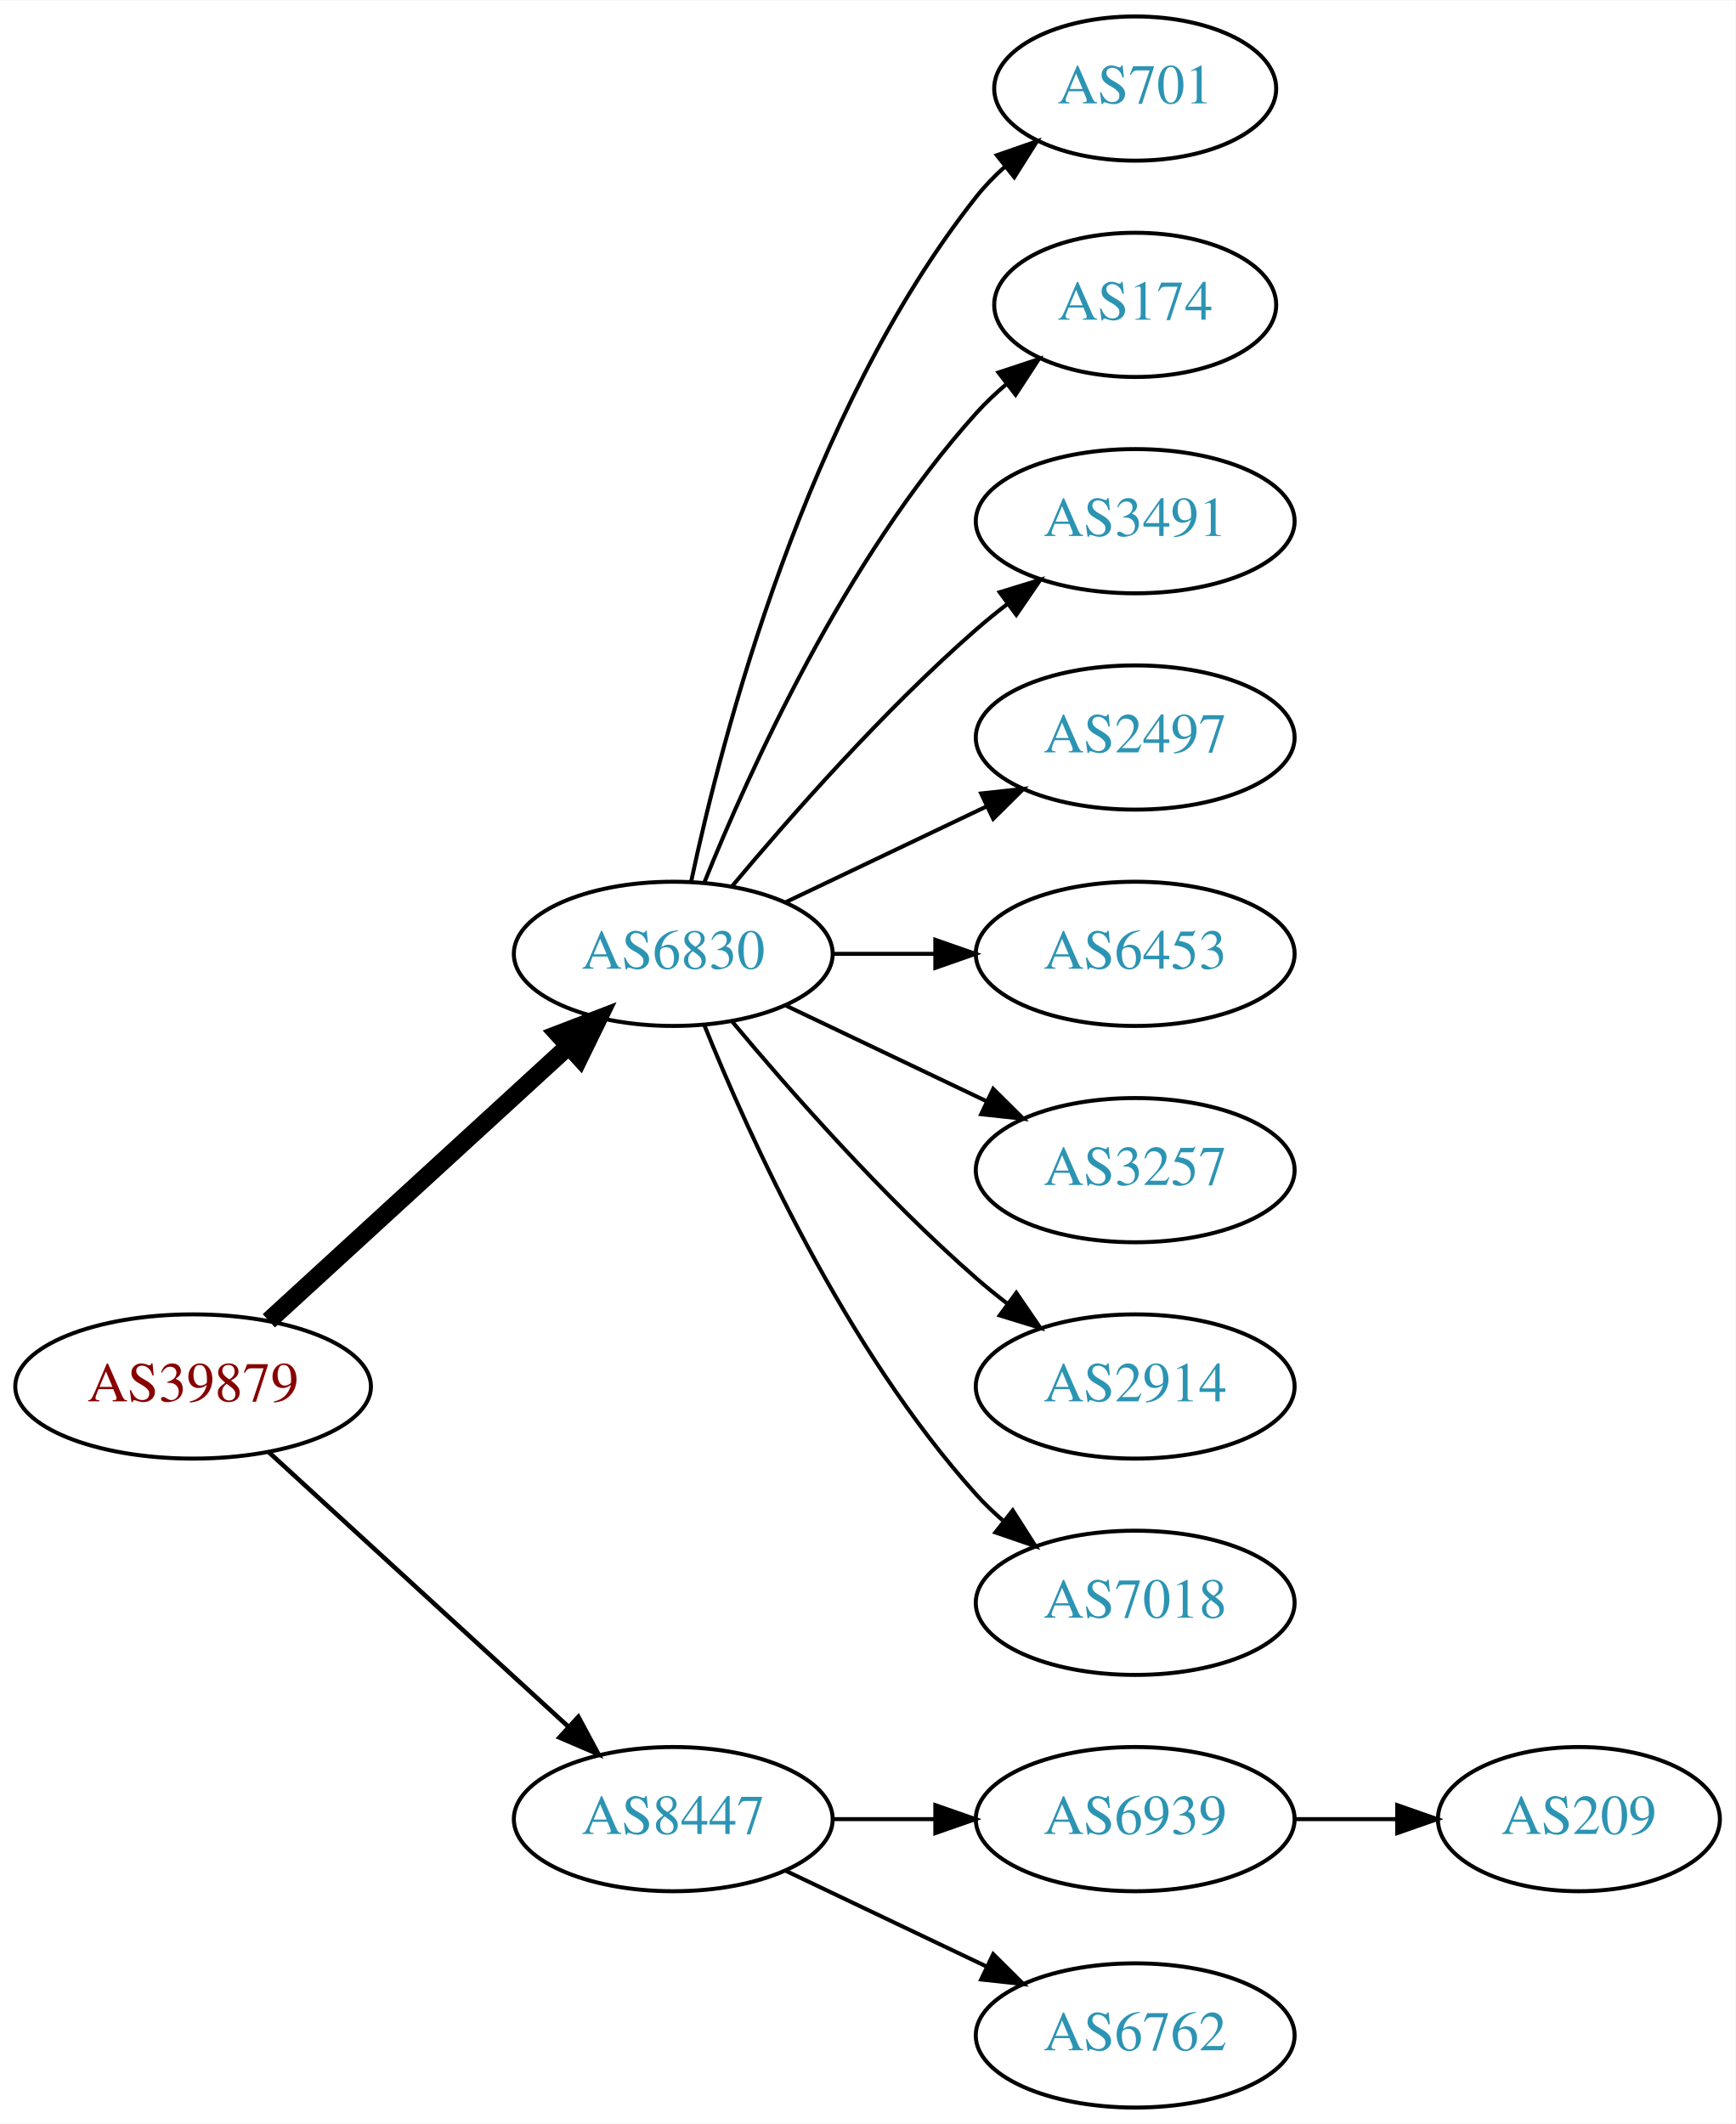
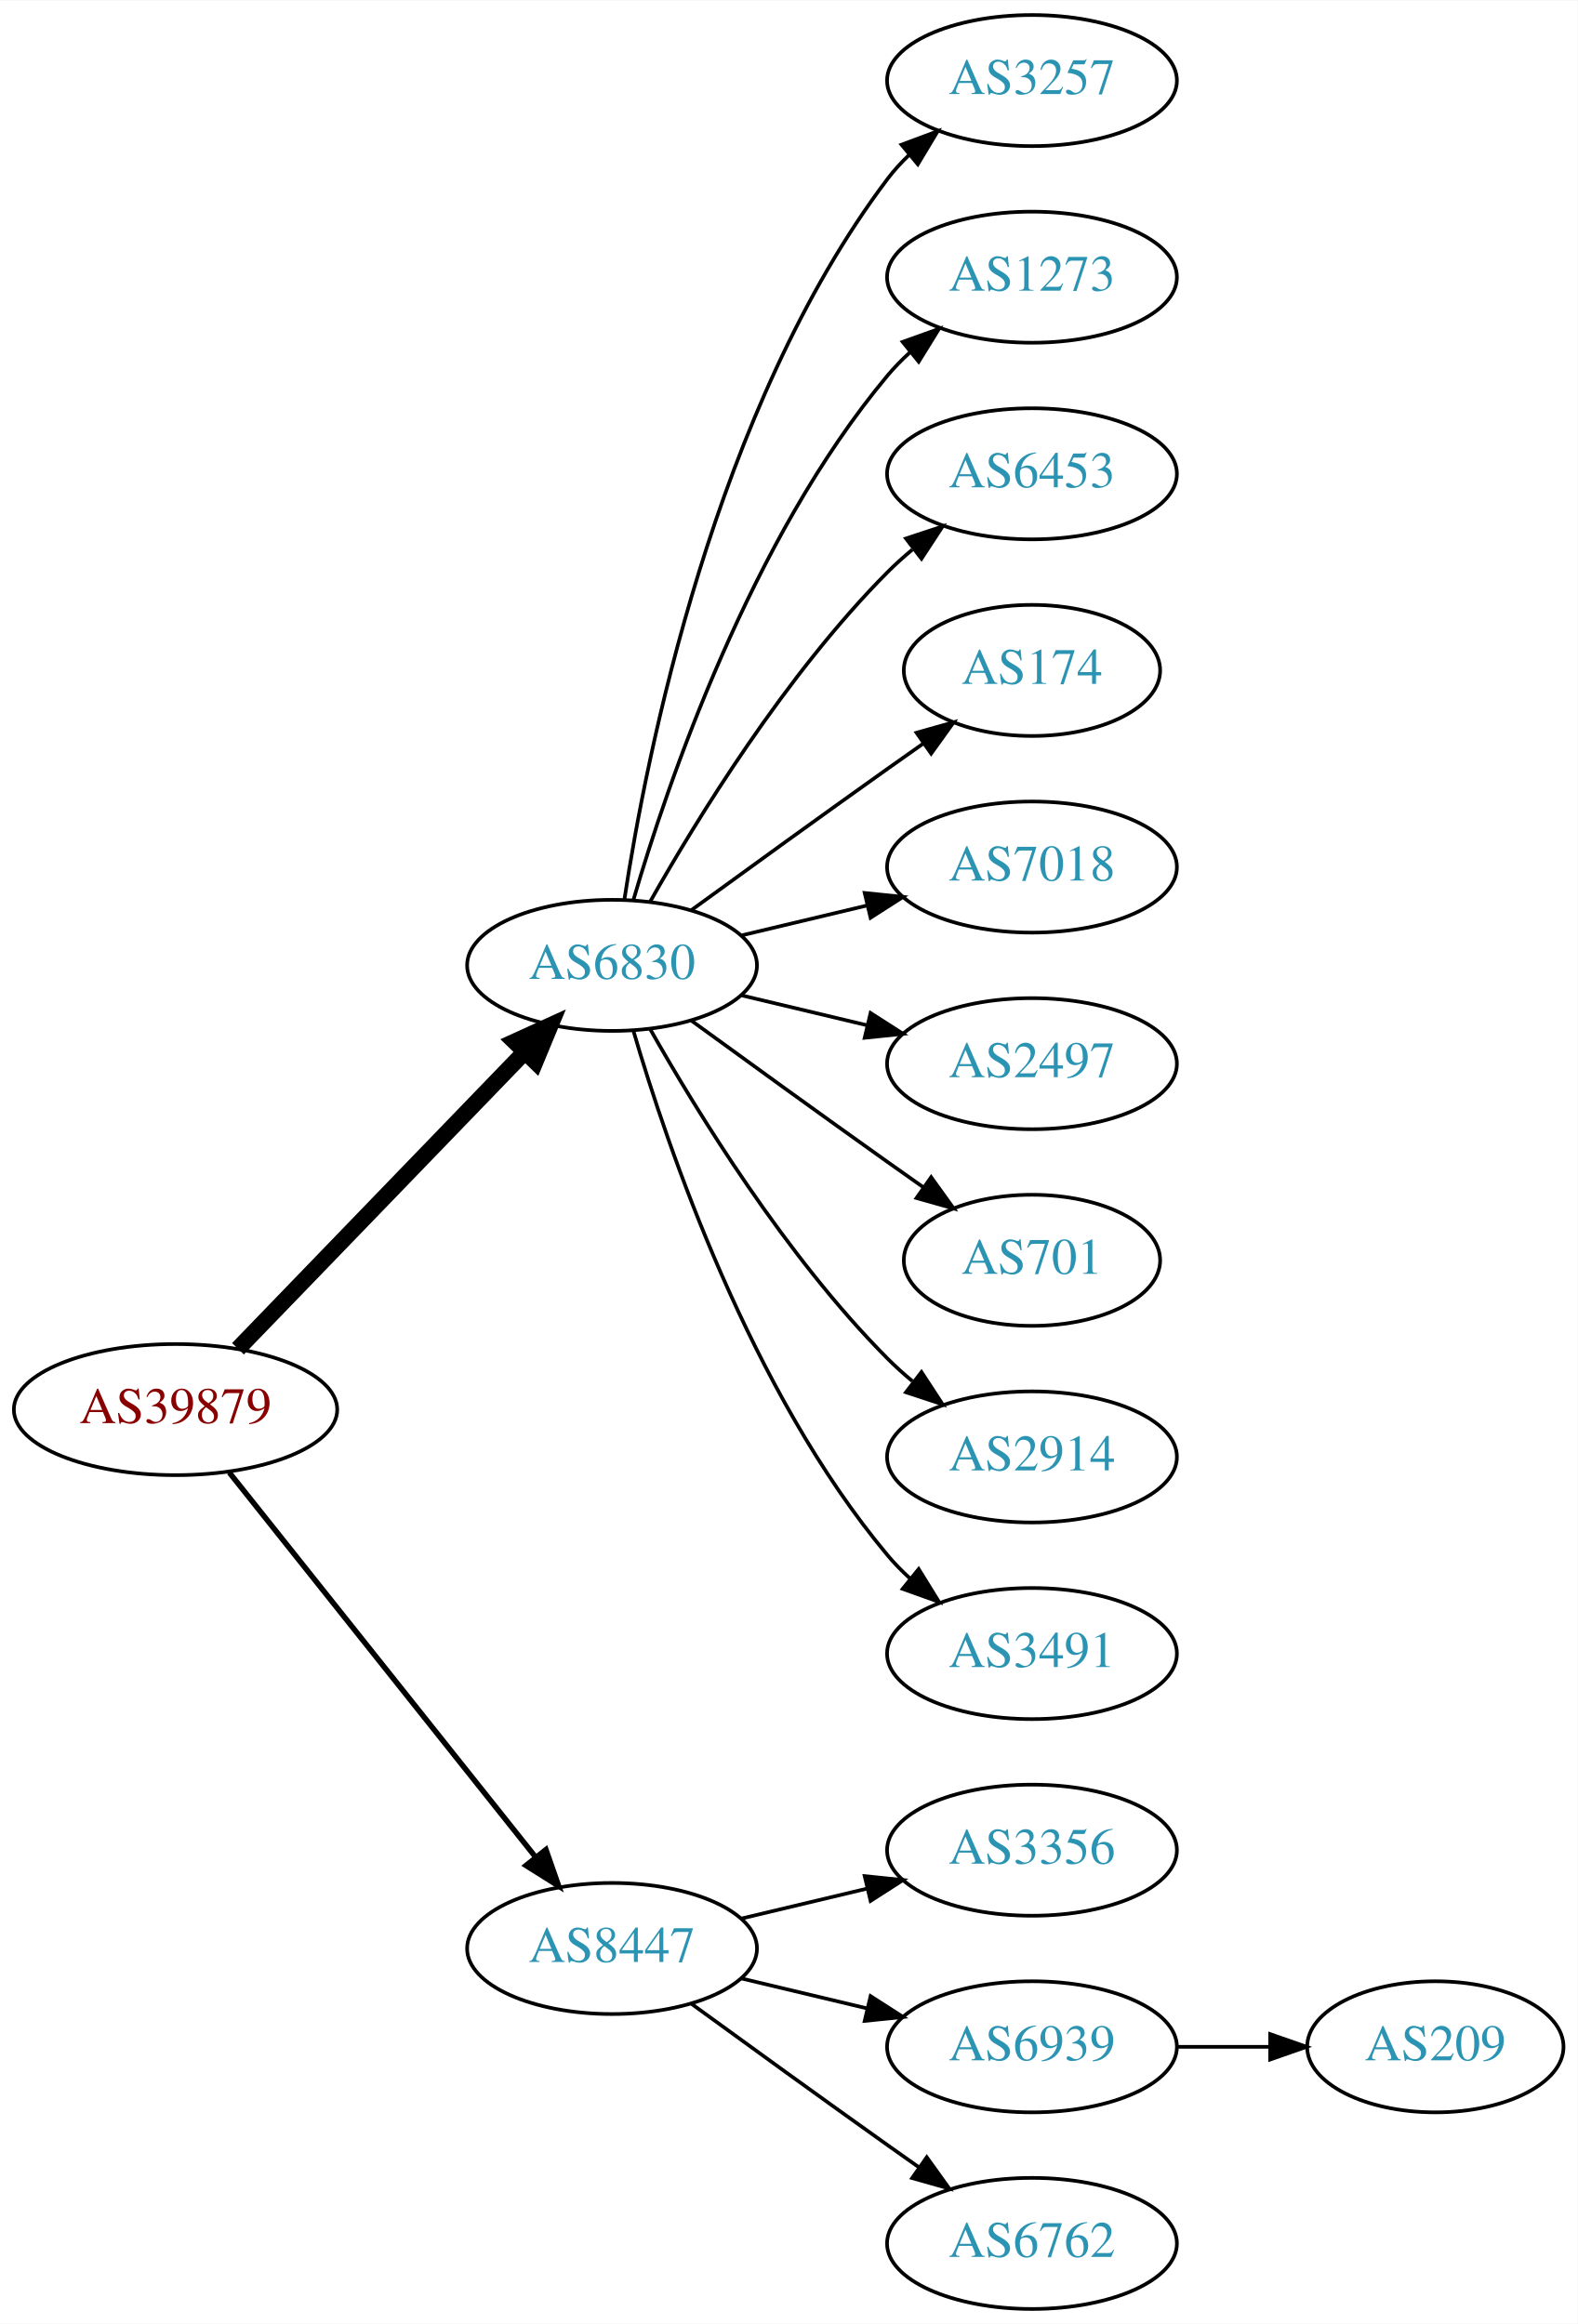
- <svg xmlns="http://www.w3.org/2000/svg" xmlns:xlink="http://www.w3.org/1999/xlink" width="433pt" height="530pt" viewBox="0.00 0.00 433.17 530.00">
-   <g id="graph0" class="graph" transform="scale(1 1) rotate(0) translate(4 526)">
-     <polygon fill="white" stroke="none" points="-4,4 -4,-526 429.172,-526 429.172,4 -4,4" />
+ <svg xmlns="http://www.w3.org/2000/svg" xmlns:xlink="http://www.w3.org/1999/xlink" width="433pt" height="638pt" viewBox="0.00 0.00 433.17 638.00">
+   <g id="graph0" class="graph" transform="scale(1 1) rotate(0) translate(4 634)">
+     <polygon fill="white" stroke="none" points="-4,4 -4,-634 429.172,-634 429.172,4 -4,4" />
    <g id="node1" class="node">
      <g id="a_node1">
        <a xlink:href="/asn/39879" xlink:title="AS39879 ~ SVC-AS [AT]">
-           <ellipse fill="#ffffff" stroke="black" cx="44.196" cy="-180" rx="44.393" ry="18" />
-           <text text-anchor="middle" x="44.196" y="-176.3" font-family="Times,serif" font-size="14.00" fill="#880000">AS39879</text>
+           <ellipse fill="#ffffff" stroke="black" cx="44.196" cy="-247" rx="44.393" ry="18" />
+           <text text-anchor="middle" x="44.196" y="-243.3" font-family="Times,serif" font-size="14.00" fill="#880000">AS39879</text>
        </a>
      </g>
    </g>
    <g id="node2" class="node">
      <g id="a_node2">
        <a xlink:href="/asn/6830" xlink:title="AS6830 ~ LGI-UPC [AT]">
-           <ellipse fill="#ffffff" stroke="black" cx="164.039" cy="-288" rx="39.794" ry="18" />
-           <text text-anchor="middle" x="164.039" y="-284.3" font-family="Times,serif" font-size="14.00" fill="#2c94b3">AS6830</text>
+           <ellipse fill="#ffffff" stroke="black" cx="164.039" cy="-369" rx="39.794" ry="18" />
+           <text text-anchor="middle" x="164.039" y="-365.3" font-family="Times,serif" font-size="14.00" fill="#2c94b3">AS6830</text>
        </a>
      </g>
    </g>
    <g id="edge1" class="edge">
-       <path fill="none" stroke="black" stroke-width="4.5" d="M63.094,-196.403C83.022,-214.667 115.38,-244.322 137.857,-264.921" />
-       <polygon fill="black" stroke="black" stroke-width="4.5" points="135.326,-267.943 145.359,-271.797 140.647,-262.137 135.326,-267.943" />
+       <path fill="none" stroke="black" stroke-width="4.5" d="M61.334,-263.708C81.697,-284.789 116.851,-321.183 140.026,-345.175" />
+       <polygon fill="black" stroke="black" stroke-width="4.5" points="137.316,-348.037 147.095,-352.494 142.98,-342.566 137.316,-348.037" />
    </g>
    <g id="node3" class="node">
      <g id="a_node3">
        <a xlink:href="/asn/8447" xlink:title="AS8447 ~ A1 Telekom Austria AG [AT]">
-           <ellipse fill="#ffffff" stroke="black" cx="164.039" cy="-72" rx="39.794" ry="18" />
-           <text text-anchor="middle" x="164.039" y="-68.3" font-family="Times,serif" font-size="14.00" fill="#2c94b3">AS8447</text>
+           <ellipse fill="#ffffff" stroke="black" cx="164.039" cy="-99" rx="39.794" ry="18" />
+           <text text-anchor="middle" x="164.039" y="-95.3" font-family="Times,serif" font-size="14.00" fill="#2c94b3">AS8447</text>
        </a>
      </g>
    </g>
    <g id="edge2" class="edge">
-       <path fill="none" stroke="black" stroke-width="1.125" d="M63.094,-163.597C83.022,-145.333 115.38,-115.678 137.857,-95.079" />
-       <polygon fill="black" stroke="black" stroke-width="1.125" points="140.351,-97.54 145.359,-88.203 135.622,-92.38 140.351,-97.54" />
+       <path fill="none" stroke="black" stroke-width="1.5" d="M58.945,-229.733C79.7,-203.666 119.146,-154.126 143.07,-124.079" />
+       <polygon fill="black" stroke="black" stroke-width="1.5" points="145.887,-126.16 149.378,-116.157 140.41,-121.8 145.887,-126.16" />
    </g>
    <g id="node4" class="node">
      <g id="a_node4">
-         <a xlink:href="/asn/701" xlink:title="AS701 ~ UUNET [US]">
-           <ellipse fill="#ffffff" stroke="black" cx="279.332" cy="-504" rx="35.194" ry="18" />
-           <text text-anchor="middle" x="279.332" y="-500.3" font-family="Times,serif" font-size="14.00" fill="#2c94b3">AS701</text>
+         <a xlink:href="/asn/3257" xlink:title="AS3257 ~ GTT [DE]">
+           <ellipse fill="#ffffff" stroke="black" cx="279.332" cy="-612" rx="39.794" ry="18" />
+           <text text-anchor="middle" x="279.332" y="-608.3" font-family="Times,serif" font-size="14.00" fill="#2c94b3">AS3257</text>
        </a>
      </g>
    </g>
    <g id="edge3" class="edge">
-       <path fill="none" stroke="black" d="M168.529,-306.16C176.16,-342.03 197.152,-423.155 239.685,-477 241.765,-479.633 244.17,-482.116 246.743,-484.428" />
-       <polygon fill="black" stroke="black" points="244.799,-487.354 254.806,-490.835 249.154,-481.873 244.799,-487.354" />
+       <path fill="none" stroke="black" d="M167.415,-386.986C173.389,-426.422 192.1,-521.995 239.685,-585 241.442,-587.327 243.459,-589.529 245.629,-591.596" />
+       <polygon fill="black" stroke="black" points="243.513,-594.389 253.441,-598.088 247.987,-589.005 243.513,-594.389" />
    </g>
    <g id="node5" class="node">
      <g id="a_node5">
+         <a xlink:href="/asn/1273" xlink:title="AS1273 ~ Vodafone Group PLC [EU]">
+           <ellipse fill="#ffffff" stroke="black" cx="279.332" cy="-558" rx="39.794" ry="18" />
+           <text text-anchor="middle" x="279.332" y="-554.3" font-family="Times,serif" font-size="14.00" fill="#2c94b3">AS1273</text>
+         </a>
+       </g>
+     </g>
+     <g id="edge4" class="edge">
+       <path fill="none" stroke="black" d="M169.913,-387.002C179.227,-418.844 202.043,-485.981 239.685,-531 241.555,-533.237 243.654,-535.374 245.88,-537.396" />
+       <polygon fill="black" stroke="black" points="243.823,-540.234 253.799,-543.804 248.227,-534.793 243.823,-540.234" />
+     </g>
+     <g id="node6" class="node">
+       <g id="a_node6">
+         <a xlink:href="/asn/6453" xlink:title="AS6453 ~ TATA COMMUNICATIONS (AMERICA) INC [US]">
+           <ellipse fill="#ffffff" stroke="black" cx="279.332" cy="-504" rx="39.794" ry="18" />
+           <text text-anchor="middle" x="279.332" y="-500.3" font-family="Times,serif" font-size="14.00" fill="#2c94b3">AS6453</text>
+         </a>
+       </g>
+     </g>
+     <g id="edge5" class="edge">
+       <path fill="none" stroke="black" d="M174.498,-386.49C187.28,-409.096 211.712,-448.886 239.685,-477 241.796,-479.121 244.092,-481.188 246.477,-483.171" />
+       <polygon fill="black" stroke="black" points="244.73,-486.242 254.793,-489.556 248.993,-480.69 244.73,-486.242" />
+     </g>
+     <g id="node7" class="node">
+       <g id="a_node7">
        <a xlink:href="/asn/174" xlink:title="AS174 ~ Cogent Communications [US]">
          <ellipse fill="#ffffff" stroke="black" cx="279.332" cy="-450" rx="35.194" ry="18" />
          <text text-anchor="middle" x="279.332" y="-446.3" font-family="Times,serif" font-size="14.00" fill="#2c94b3">AS174</text>
        </a>
      </g>
    </g>
-     <g id="edge4" class="edge">
-       <path fill="none" stroke="black" d="M171.786,-305.787C182.837,-333.243 206.891,-386.578 239.685,-423 242.001,-425.572 244.606,-428.03 247.341,-430.343" />
-       <polygon fill="black" stroke="black" points="245.207,-433.117 255.264,-436.448 249.479,-427.572 245.207,-433.117" />
+     <g id="edge6" class="edge">
+       <path fill="none" stroke="black" d="M185.887,-384.222C200.821,-395.091 221.435,-410.025 239.685,-423 242.895,-425.282 246.264,-427.661 249.619,-430.018" />
+       <polygon fill="black" stroke="black" points="247.631,-432.899 257.83,-435.77 251.647,-427.166 247.631,-432.899" />
    </g>
-     <g id="node6" class="node">
-       <g id="a_node6">
-         <a xlink:href="/asn/3491" xlink:title="AS3491 ~ PCCW Global, Inc. [US]">
+     <g id="node8" class="node">
+       <g id="a_node8">
+         <a xlink:href="/asn/7018" xlink:title="AS7018 ~ AT&amp;T Services, Inc. [US]">
          <ellipse fill="#ffffff" stroke="black" cx="279.332" cy="-396" rx="39.794" ry="18" />
-           <text text-anchor="middle" x="279.332" y="-392.3" font-family="Times,serif" font-size="14.00" fill="#2c94b3">AS3491</text>
+           <text text-anchor="middle" x="279.332" y="-392.3" font-family="Times,serif" font-size="14.00" fill="#2c94b3">AS7018</text>
        </a>
      </g>
    </g>
-     <g id="edge5" class="edge">
-       <path fill="none" stroke="black" d="M178.669,-304.817C192.951,-321.929 216.498,-348.745 239.685,-369 242.151,-371.154 244.789,-373.294 247.487,-375.372" />
-       <polygon fill="black" stroke="black" points="245.512,-378.264 255.641,-381.37 249.66,-372.625 245.512,-378.264" />
+     <g id="edge7" class="edge">
+       <path fill="none" stroke="black" d="M199.646,-377.248C210.517,-379.838 222.671,-382.735 234.114,-385.462" />
+       <polygon fill="black" stroke="black" points="233.397,-388.889 243.936,-387.803 235.02,-382.08 233.397,-388.889" />
    </g>
-     <g id="node7" class="node">
-       <g id="a_node7">
+     <g id="node9" class="node">
+       <g id="a_node9">
        <a xlink:href="/asn/2497" xlink:title="AS2497 ~ Internet Initiative Japan Inc. [JP]">
          <ellipse fill="#ffffff" stroke="black" cx="279.332" cy="-342" rx="39.794" ry="18" />
          <text text-anchor="middle" x="279.332" y="-338.3" font-family="Times,serif" font-size="14.00" fill="#2c94b3">AS2497</text>
        </a>
      </g>
    </g>
-     <g id="edge6" class="edge">
-       <path fill="none" stroke="black" d="M192.175,-300.934C207.169,-308.081 225.99,-317.052 242.213,-324.785" />
-       <polygon fill="black" stroke="black" points="240.884,-328.028 251.417,-329.171 243.895,-321.709 240.884,-328.028" />
-     </g>
-     <g id="node8" class="node">
-       <g id="a_node8">
-         <a xlink:href="/asn/6453" xlink:title="AS6453 ~ TATA COMMUNICATIONS (AMERICA) INC [US]">
-           <ellipse fill="#ffffff" stroke="black" cx="279.332" cy="-288" rx="39.794" ry="18" />
-           <text text-anchor="middle" x="279.332" y="-284.3" font-family="Times,serif" font-size="14.00" fill="#2c94b3">AS6453</text>
-         </a>
-       </g>
-     </g>
-     <g id="edge7" class="edge">
-       <path fill="none" stroke="black" d="M203.711,-288C211.914,-288 220.678,-288 229.21,-288" />
-       <polygon fill="black" stroke="black" points="229.449,-291.5 239.449,-288 229.449,-284.5 229.449,-291.5" />
-     </g>
-     <g id="node9" class="node">
-       <g id="a_node9">
-         <a xlink:href="/asn/3257" xlink:title="AS3257 ~ GTT [DE]">
-           <ellipse fill="#ffffff" stroke="black" cx="279.332" cy="-234" rx="39.794" ry="18" />
-           <text text-anchor="middle" x="279.332" y="-230.3" font-family="Times,serif" font-size="14.00" fill="#2c94b3">AS3257</text>
-         </a>
-       </g>
-     </g>
    <g id="edge8" class="edge">
-       <path fill="none" stroke="black" d="M192.175,-275.066C207.169,-267.919 225.99,-258.948 242.213,-251.215" />
-       <polygon fill="black" stroke="black" points="243.895,-254.291 251.417,-246.829 240.884,-247.972 243.895,-254.291" />
+       <path fill="none" stroke="black" d="M199.646,-360.752C210.517,-358.162 222.671,-355.265 234.114,-352.538" />
+       <polygon fill="black" stroke="black" points="235.02,-355.92 243.936,-350.197 233.397,-349.111 235.02,-355.92" />
    </g>
    <g id="node10" class="node">
      <g id="a_node10">
-         <a xlink:href="/asn/2914" xlink:title="AS2914 ~ NTT America, Inc. [US]">
-           <ellipse fill="#ffffff" stroke="black" cx="279.332" cy="-180" rx="39.794" ry="18" />
-           <text text-anchor="middle" x="279.332" y="-176.3" font-family="Times,serif" font-size="14.00" fill="#2c94b3">AS2914</text>
+         <a xlink:href="/asn/701" xlink:title="AS701 ~ UUNET [US]">
+           <ellipse fill="#ffffff" stroke="black" cx="279.332" cy="-288" rx="35.194" ry="18" />
+           <text text-anchor="middle" x="279.332" y="-284.3" font-family="Times,serif" font-size="14.00" fill="#2c94b3">AS701</text>
        </a>
      </g>
    </g>
    <g id="edge9" class="edge">
-       <path fill="none" stroke="black" d="M178.669,-271.183C192.951,-254.071 216.498,-227.255 239.685,-207 242.151,-204.846 244.789,-202.706 247.487,-200.628" />
-       <polygon fill="black" stroke="black" points="249.66,-203.375 255.641,-194.63 245.512,-197.736 249.66,-203.375" />
+       <path fill="none" stroke="black" d="M185.887,-353.778C200.821,-342.909 221.435,-327.975 239.685,-315 242.895,-312.718 246.264,-310.339 249.619,-307.982" />
+       <polygon fill="black" stroke="black" points="251.647,-310.834 257.83,-302.23 247.631,-305.101 251.647,-310.834" />
    </g>
    <g id="node11" class="node">
      <g id="a_node11">
-         <a xlink:href="/asn/7018" xlink:title="AS7018 ~ AT&amp;T Services, Inc. [US]">
-           <ellipse fill="#ffffff" stroke="black" cx="279.332" cy="-126" rx="39.794" ry="18" />
-           <text text-anchor="middle" x="279.332" y="-122.3" font-family="Times,serif" font-size="14.00" fill="#2c94b3">AS7018</text>
+         <a xlink:href="/asn/2914" xlink:title="AS2914 ~ NTT America, Inc. [US]">
+           <ellipse fill="#ffffff" stroke="black" cx="279.332" cy="-234" rx="39.794" ry="18" />
+           <text text-anchor="middle" x="279.332" y="-230.3" font-family="Times,serif" font-size="14.00" fill="#2c94b3">AS2914</text>
        </a>
      </g>
    </g>
    <g id="edge10" class="edge">
-       <path fill="none" stroke="black" d="M171.786,-270.213C182.837,-242.757 206.891,-189.422 239.685,-153 241.688,-150.776 243.906,-148.637 246.239,-146.603" />
-       <polygon fill="black" stroke="black" points="248.769,-149.065 254.458,-140.127 244.437,-143.567 248.769,-149.065" />
+       <path fill="none" stroke="black" d="M174.498,-351.51C187.28,-328.904 211.712,-289.114 239.685,-261 241.796,-258.879 244.092,-256.812 246.477,-254.829" />
+       <polygon fill="black" stroke="black" points="248.993,-257.31 254.793,-248.444 244.73,-251.758 248.993,-257.31" />
    </g>
    <g id="node12" class="node">
      <g id="a_node12">
+         <a xlink:href="/asn/3491" xlink:title="AS3491 ~ PCCW Global, Inc. [US]">
+           <ellipse fill="#ffffff" stroke="black" cx="279.332" cy="-180" rx="39.794" ry="18" />
+           <text text-anchor="middle" x="279.332" y="-176.3" font-family="Times,serif" font-size="14.00" fill="#2c94b3">AS3491</text>
+         </a>
+       </g>
+     </g>
+     <g id="edge11" class="edge">
+       <path fill="none" stroke="black" d="M169.913,-350.998C179.227,-319.156 202.043,-252.019 239.685,-207 241.555,-204.763 243.654,-202.626 245.88,-200.604" />
+       <polygon fill="black" stroke="black" points="248.227,-203.207 253.799,-194.196 243.823,-197.766 248.227,-203.207" />
+     </g>
+     <g id="node13" class="node">
+       <g id="a_node13">
+         <a xlink:href="/asn/3356" xlink:title="AS3356 ~ Level 3 Parent, LLC [US]">
+           <ellipse fill="#ffffff" stroke="black" cx="279.332" cy="-126" rx="39.794" ry="18" />
+           <text text-anchor="middle" x="279.332" y="-122.3" font-family="Times,serif" font-size="14.00" fill="#2c94b3">AS3356</text>
+         </a>
+       </g>
+     </g>
+     <g id="edge12" class="edge">
+       <path fill="none" stroke="black" d="M199.646,-107.248C210.517,-109.838 222.671,-112.735 234.114,-115.462" />
+       <polygon fill="black" stroke="black" points="233.397,-118.889 243.936,-117.803 235.02,-112.08 233.397,-118.889" />
+     </g>
+     <g id="node14" class="node">
+       <g id="a_node14">
        <a xlink:href="/asn/6939" xlink:title="AS6939 ~ Hurricane Electric LLC [US]">
          <ellipse fill="#ffffff" stroke="black" cx="279.332" cy="-72" rx="39.794" ry="18" />
          <text text-anchor="middle" x="279.332" y="-68.3" font-family="Times,serif" font-size="14.00" fill="#2c94b3">AS6939</text>
        </a>
      </g>
    </g>
-     <g id="edge11" class="edge">
-       <path fill="none" stroke="black" d="M203.711,-72C211.914,-72 220.678,-72 229.21,-72" />
-       <polygon fill="black" stroke="black" points="229.449,-75.5 239.449,-72 229.449,-68.5 229.449,-75.5" />
+     <g id="edge13" class="edge">
+       <path fill="none" stroke="black" d="M199.646,-90.752C210.517,-88.162 222.671,-85.265 234.114,-82.538" />
+       <polygon fill="black" stroke="black" points="235.02,-85.92 243.936,-80.197 233.397,-79.111 235.02,-85.92" />
    </g>
-     <g id="node13" class="node">
-       <g id="a_node13">
+     <g id="node15" class="node">
+       <g id="a_node15">
        <a xlink:href="/asn/6762" xlink:title="AS6762 ~ TELECOM ITALIA SPARKLE S.p.A. [IT]">
          <ellipse fill="#ffffff" stroke="black" cx="279.332" cy="-18" rx="39.794" ry="18" />
          <text text-anchor="middle" x="279.332" y="-14.3" font-family="Times,serif" font-size="14.00" fill="#2c94b3">AS6762</text>
        </a>
      </g>
    </g>
-     <g id="edge12" class="edge">
-       <path fill="none" stroke="black" d="M192.175,-59.066C207.169,-51.919 225.99,-42.948 242.213,-35.215" />
-       <polygon fill="black" stroke="black" points="243.895,-38.291 251.417,-30.829 240.884,-31.972 243.895,-38.291" />
+     <g id="edge14" class="edge">
+       <path fill="none" stroke="black" d="M185.887,-83.778C200.821,-72.909 221.435,-57.975 239.685,-45 242.506,-42.995 245.449,-40.915 248.397,-38.841" />
+       <polygon fill="black" stroke="black" points="250.443,-41.681 256.621,-33.074 246.424,-35.95 250.443,-41.681" />
    </g>
-     <g id="node14" class="node">
-       <g id="a_node14">
+     <g id="node16" class="node">
+       <g id="a_node16">
        <a xlink:href="/asn/209" xlink:title="AS209 ~ CenturyLink Communications, LLC [US]">
          <ellipse fill="#ffffff" stroke="black" cx="390.075" cy="-72" rx="35.194" ry="18" />
          <text text-anchor="middle" x="390.075" y="-68.3" font-family="Times,serif" font-size="14.00" fill="#2c94b3">AS209</text>
        </a>
      </g>
    </g>
-     <g id="edge13" class="edge">
+     <g id="edge15" class="edge">
      <path fill="none" stroke="black" d="M319.283,-72C327.515,-72 336.262,-72 344.678,-72" />
      <polygon fill="black" stroke="black" points="344.723,-75.5 354.723,-72 344.723,-68.5 344.723,-75.5" />
    </g>
  </g>
</svg>
